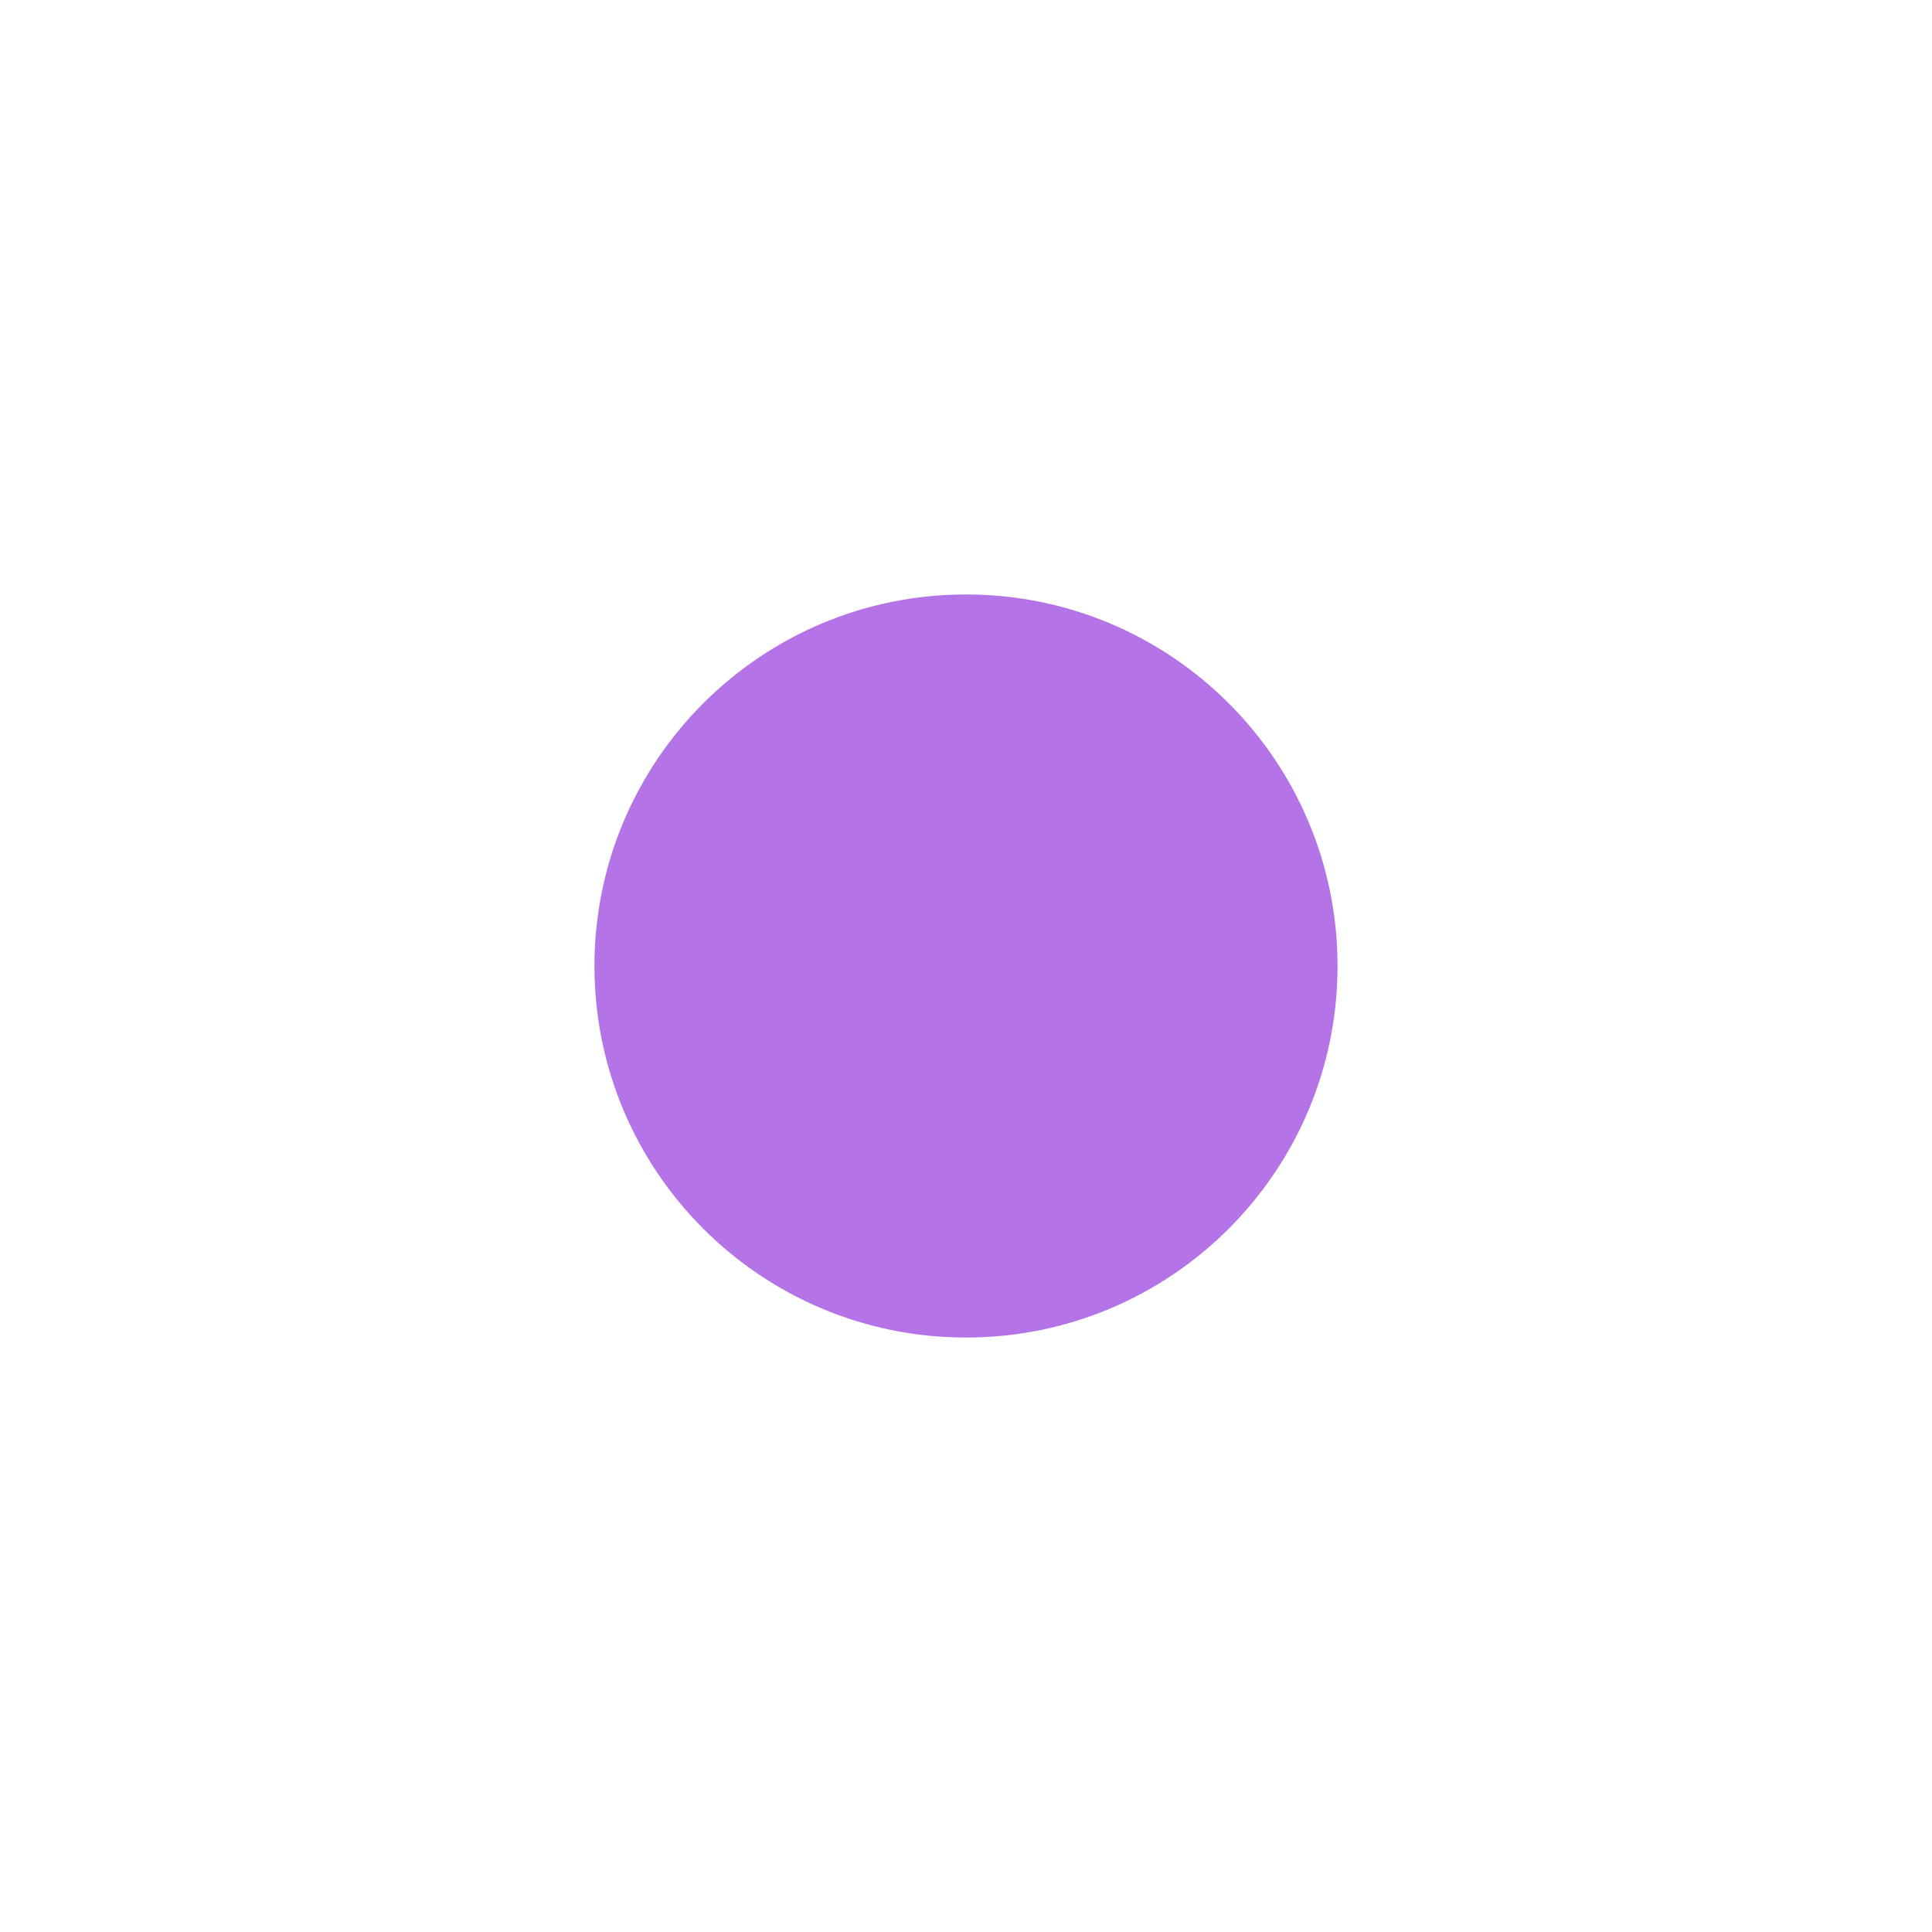
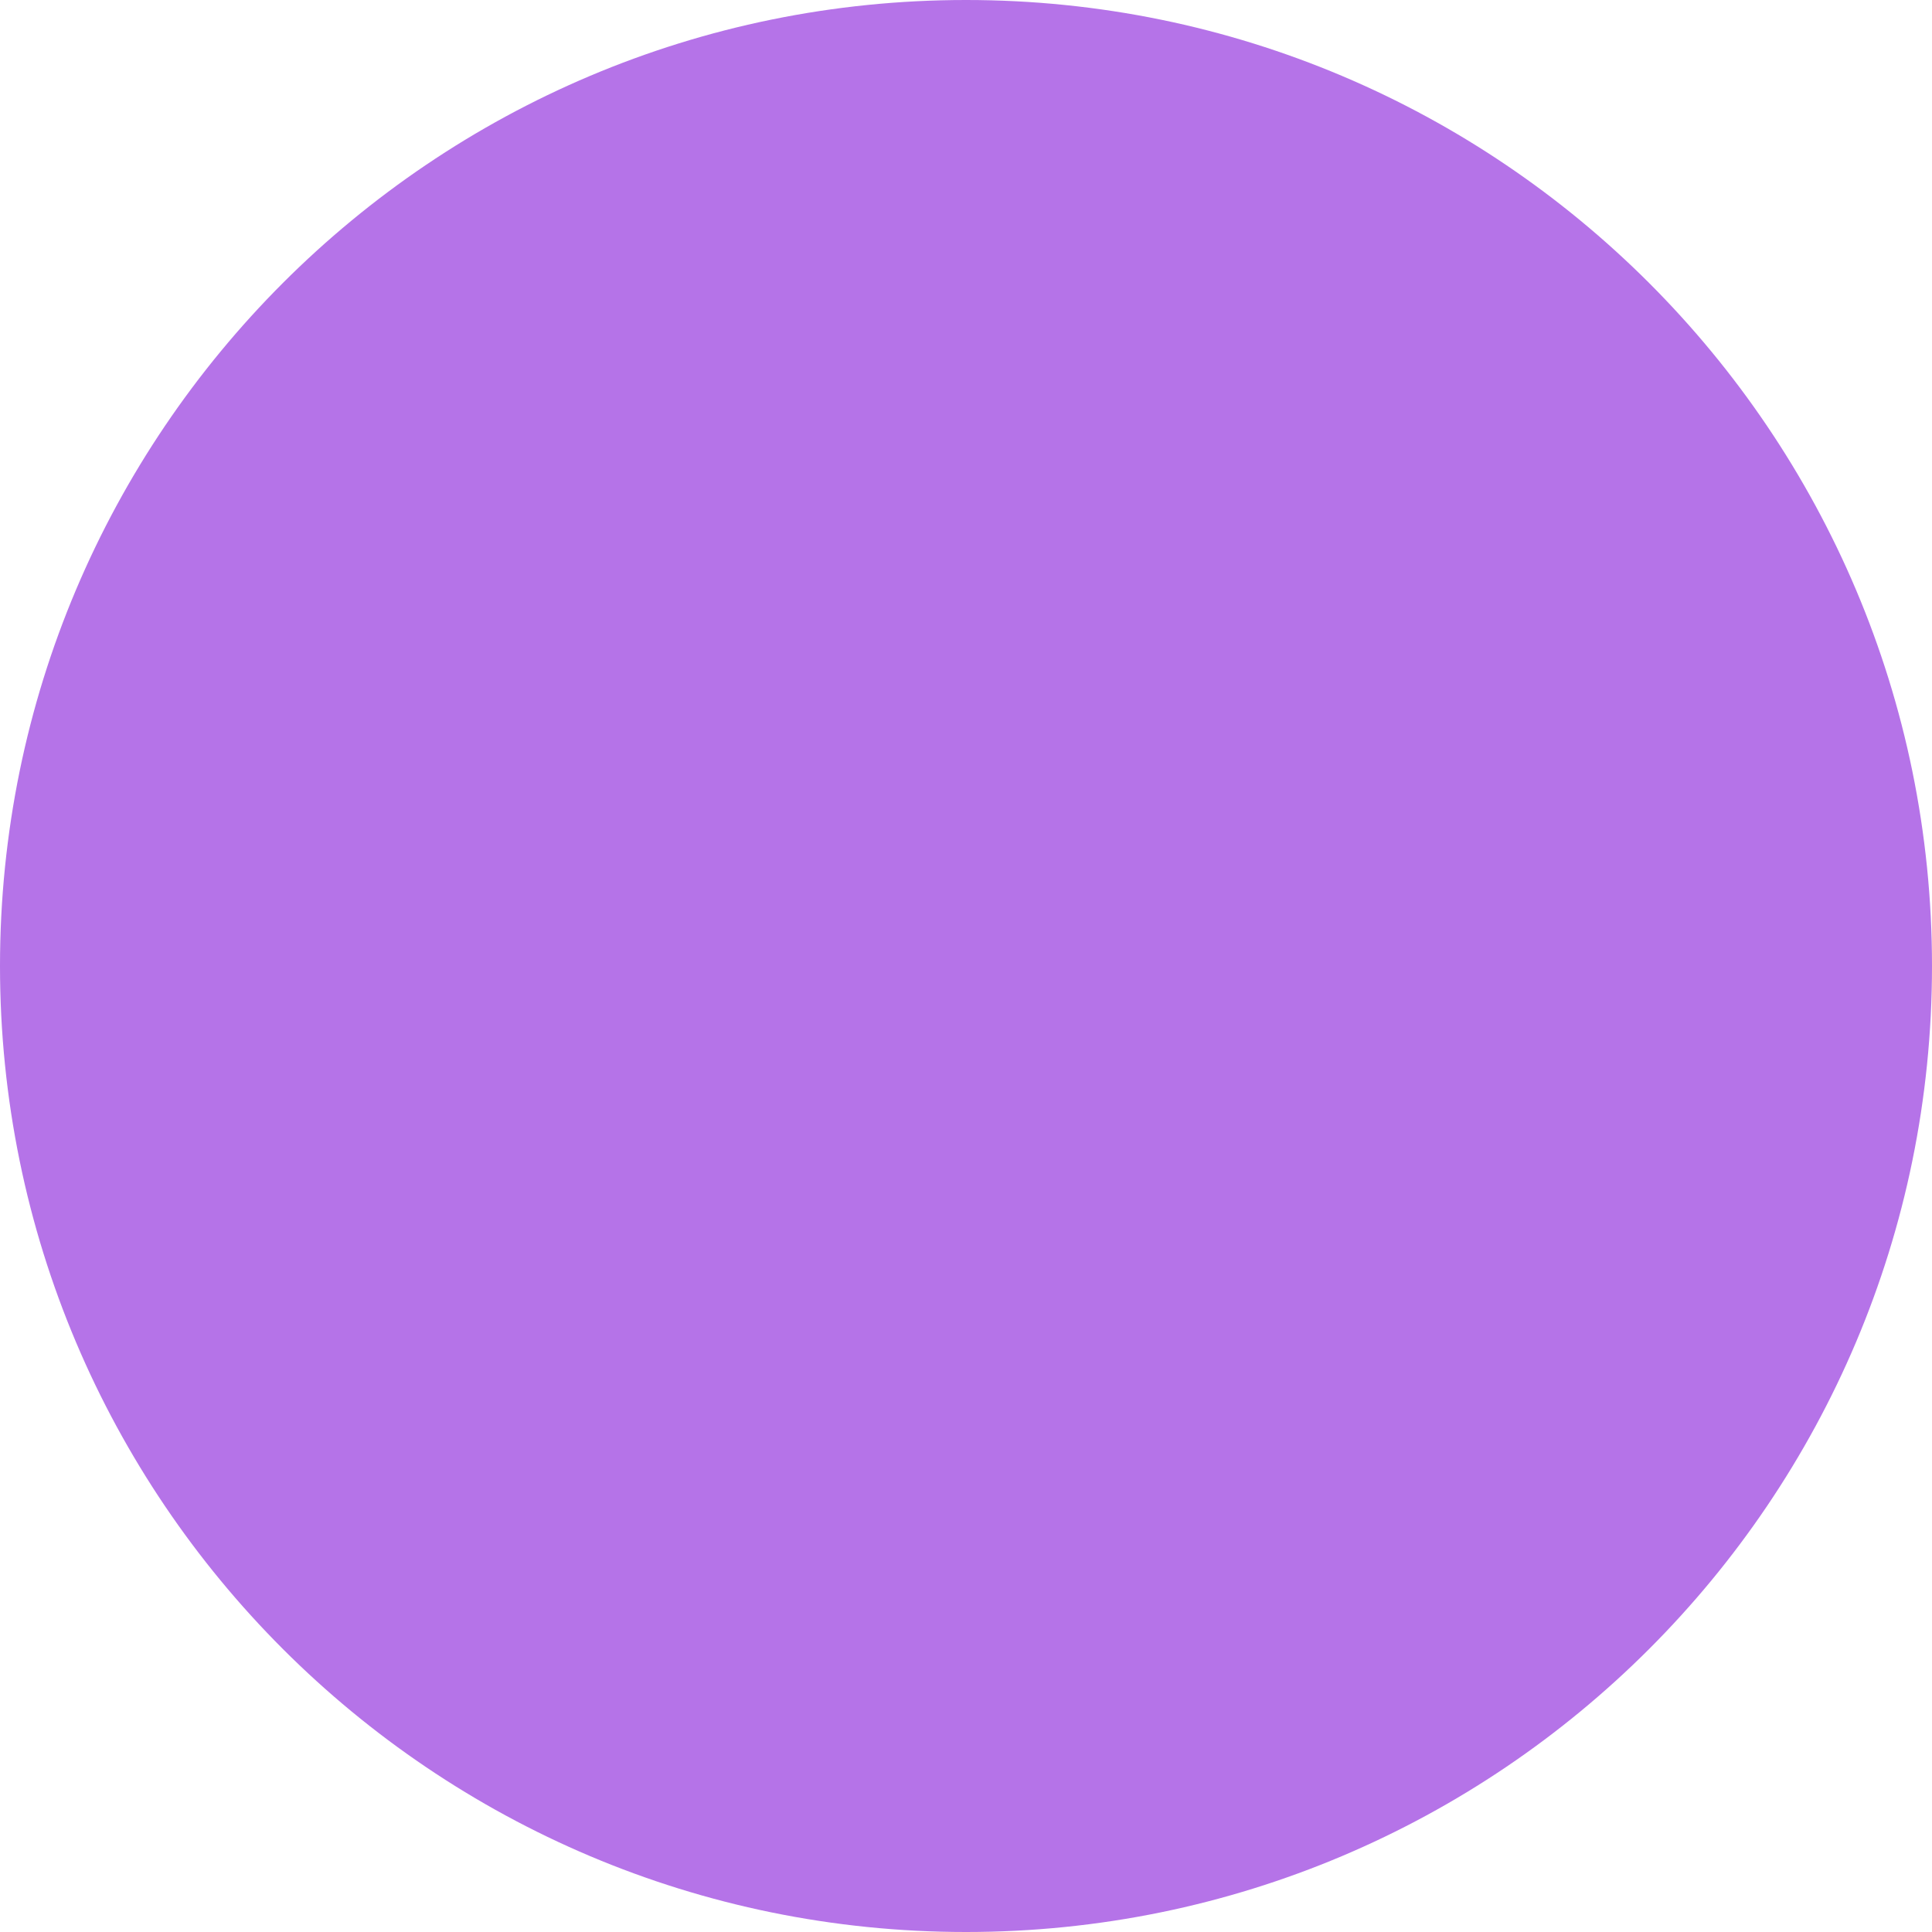
- <svg xmlns="http://www.w3.org/2000/svg" width="26" height="26" viewBox="0 0 26 26" fill="none">
-   <g filter="url(#filter0_d_744_2814)">
-     <rect x="8" y="8" width="10" height="10" rx="5" fill="#B573E8" />
-   </g>
-   <defs>
-     <filter id="filter0_d_744_2814" x="0" y="0" width="26" height="26" filterUnits="userSpaceOnUse" color-interpolation-filters="sRGB">
-       <feFlood flood-opacity="0" result="BackgroundImageFix" />
-       <feColorMatrix in="SourceAlpha" type="matrix" values="0 0 0 0 0 0 0 0 0 0 0 0 0 0 0 0 0 0 127 0" result="hardAlpha" />
-       <feOffset />
-       <feGaussianBlur stdDeviation="4" />
-       <feComposite in2="hardAlpha" operator="out" />
-       <feColorMatrix type="matrix" values="0 0 0 0 1 0 0 0 0 1 0 0 0 0 1 0 0 0 0.5 0" />
-       <feBlend mode="normal" in2="BackgroundImageFix" result="effect1_dropShadow_744_2814" />
-       <feBlend mode="normal" in="SourceGraphic" in2="effect1_dropShadow_744_2814" result="shape" />
-     </filter>
-   </defs>
+ <svg xmlns="http://www.w3.org/2000/svg" width="10" height="10" viewBox="0 0 10 10" fill="none">
+   <rect width="10" height="10" rx="5" fill="#B573E8" />
</svg>
